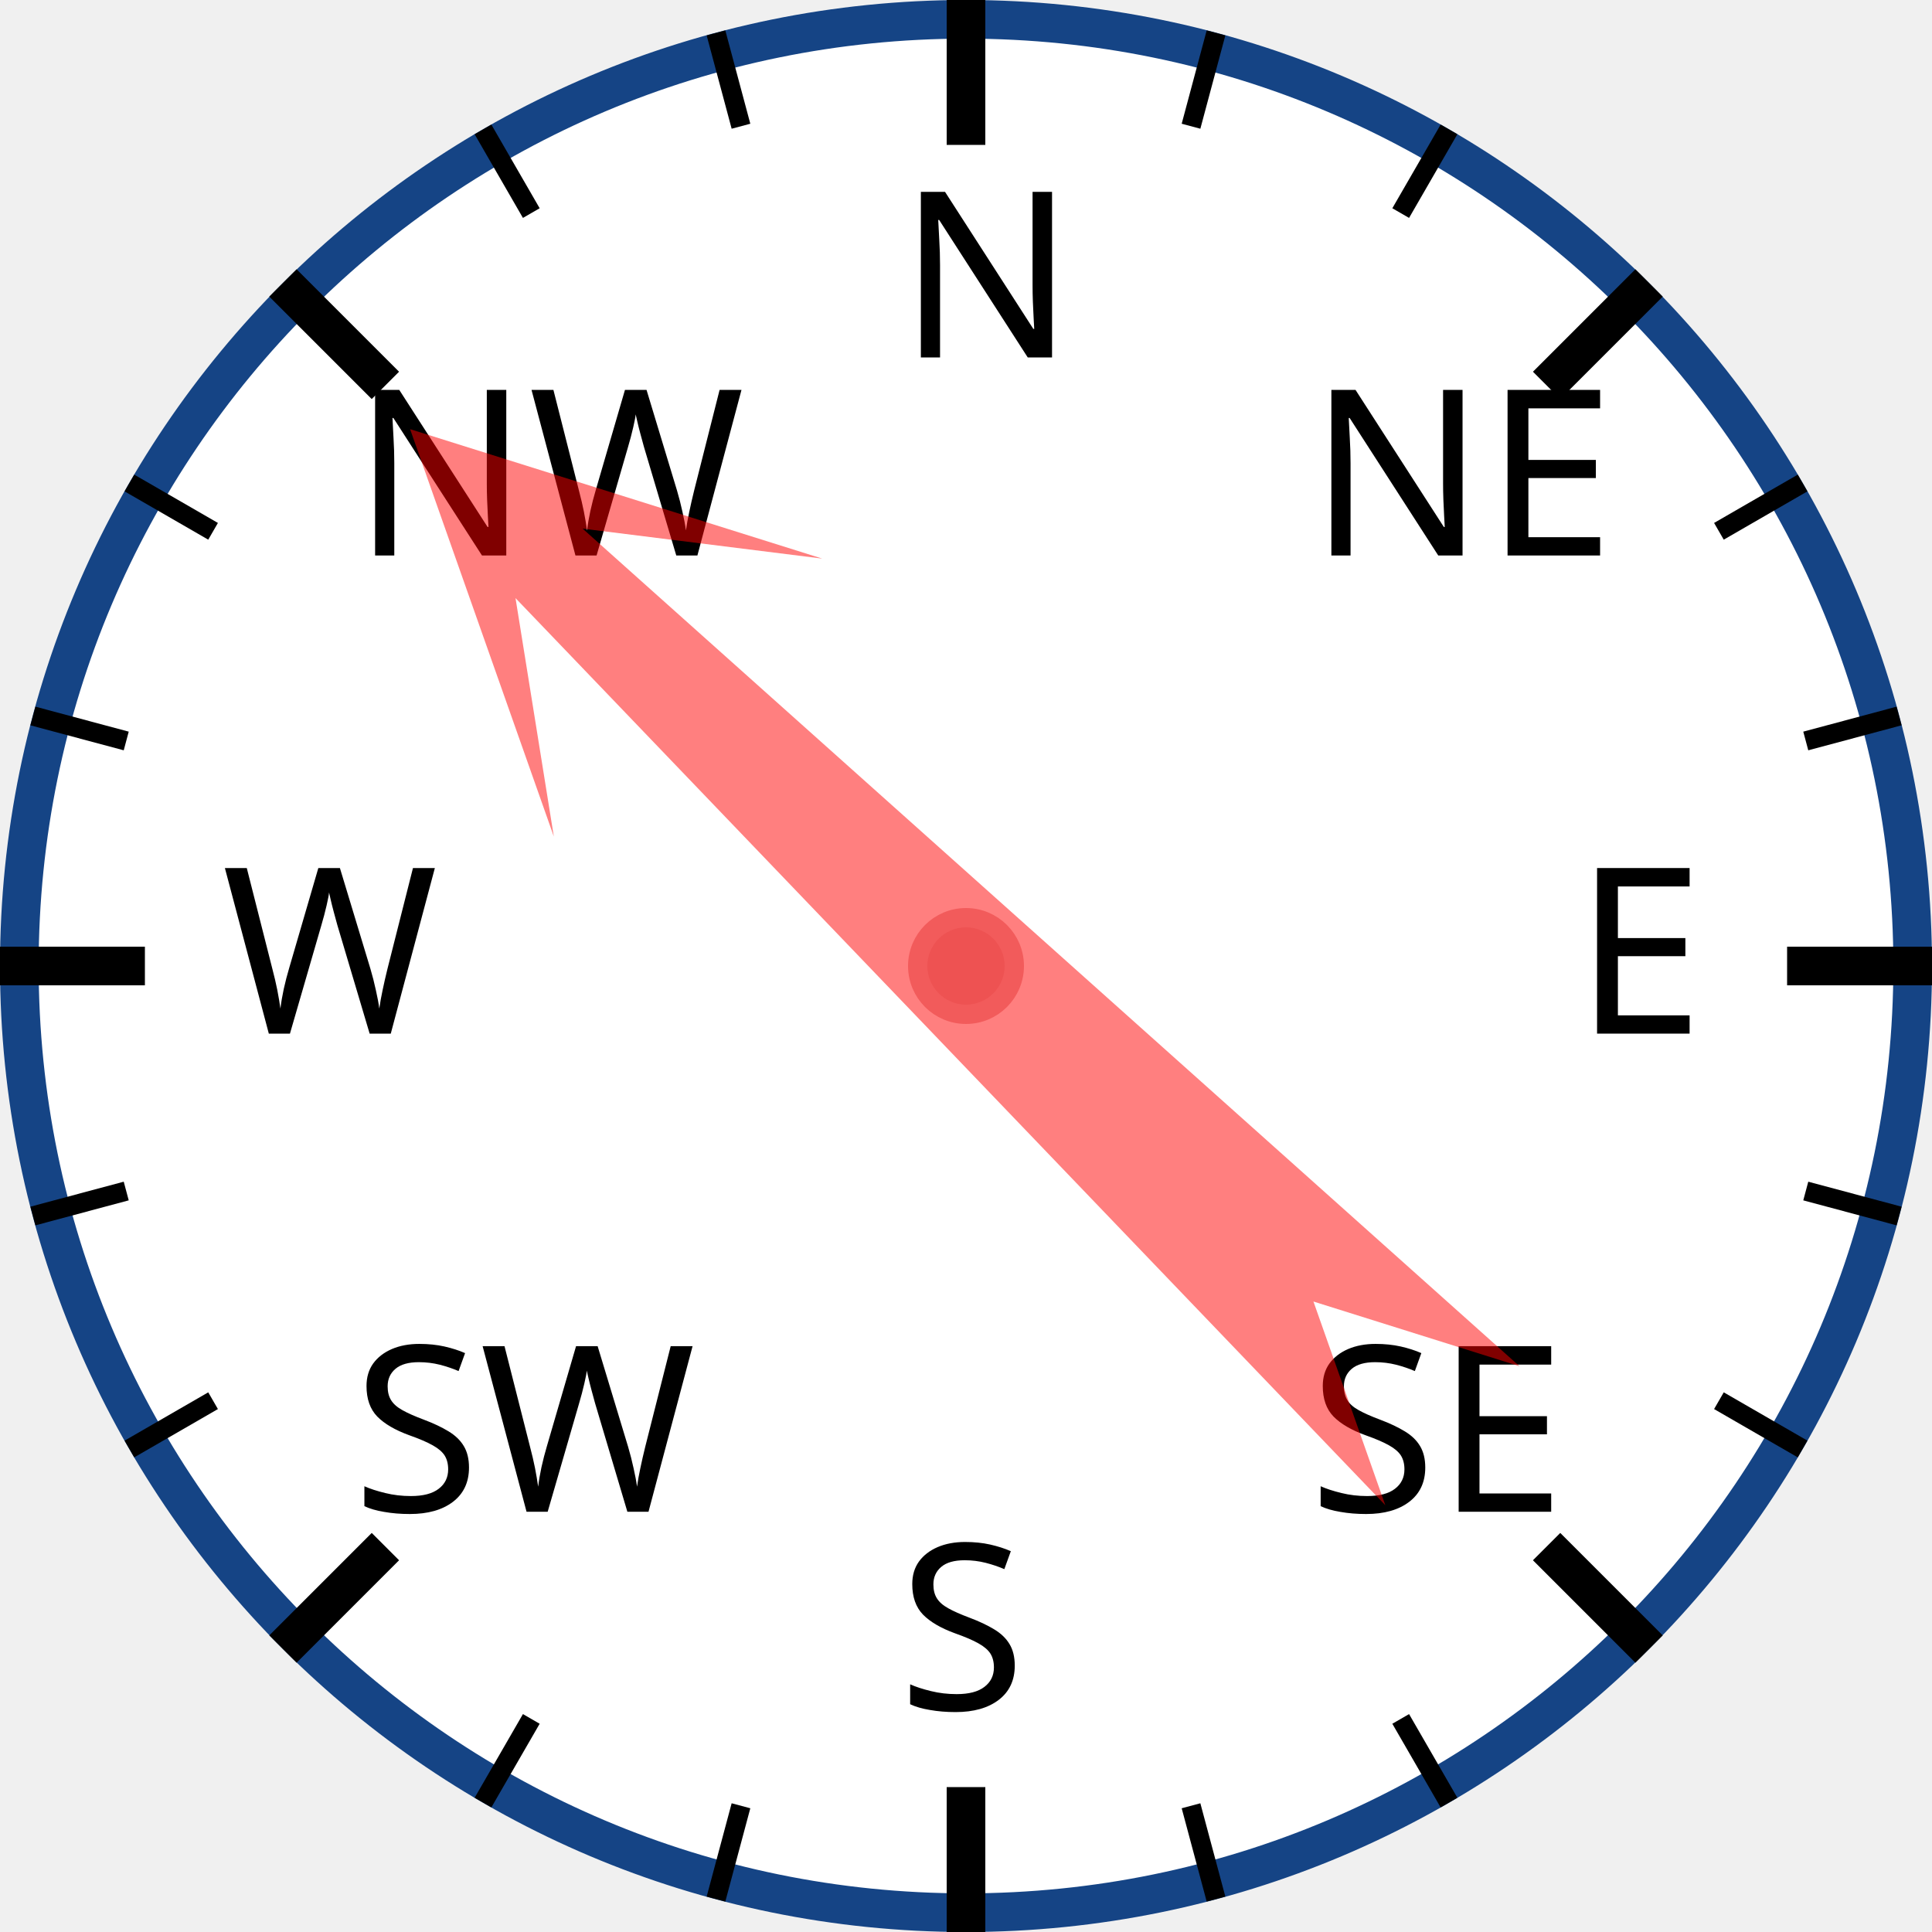
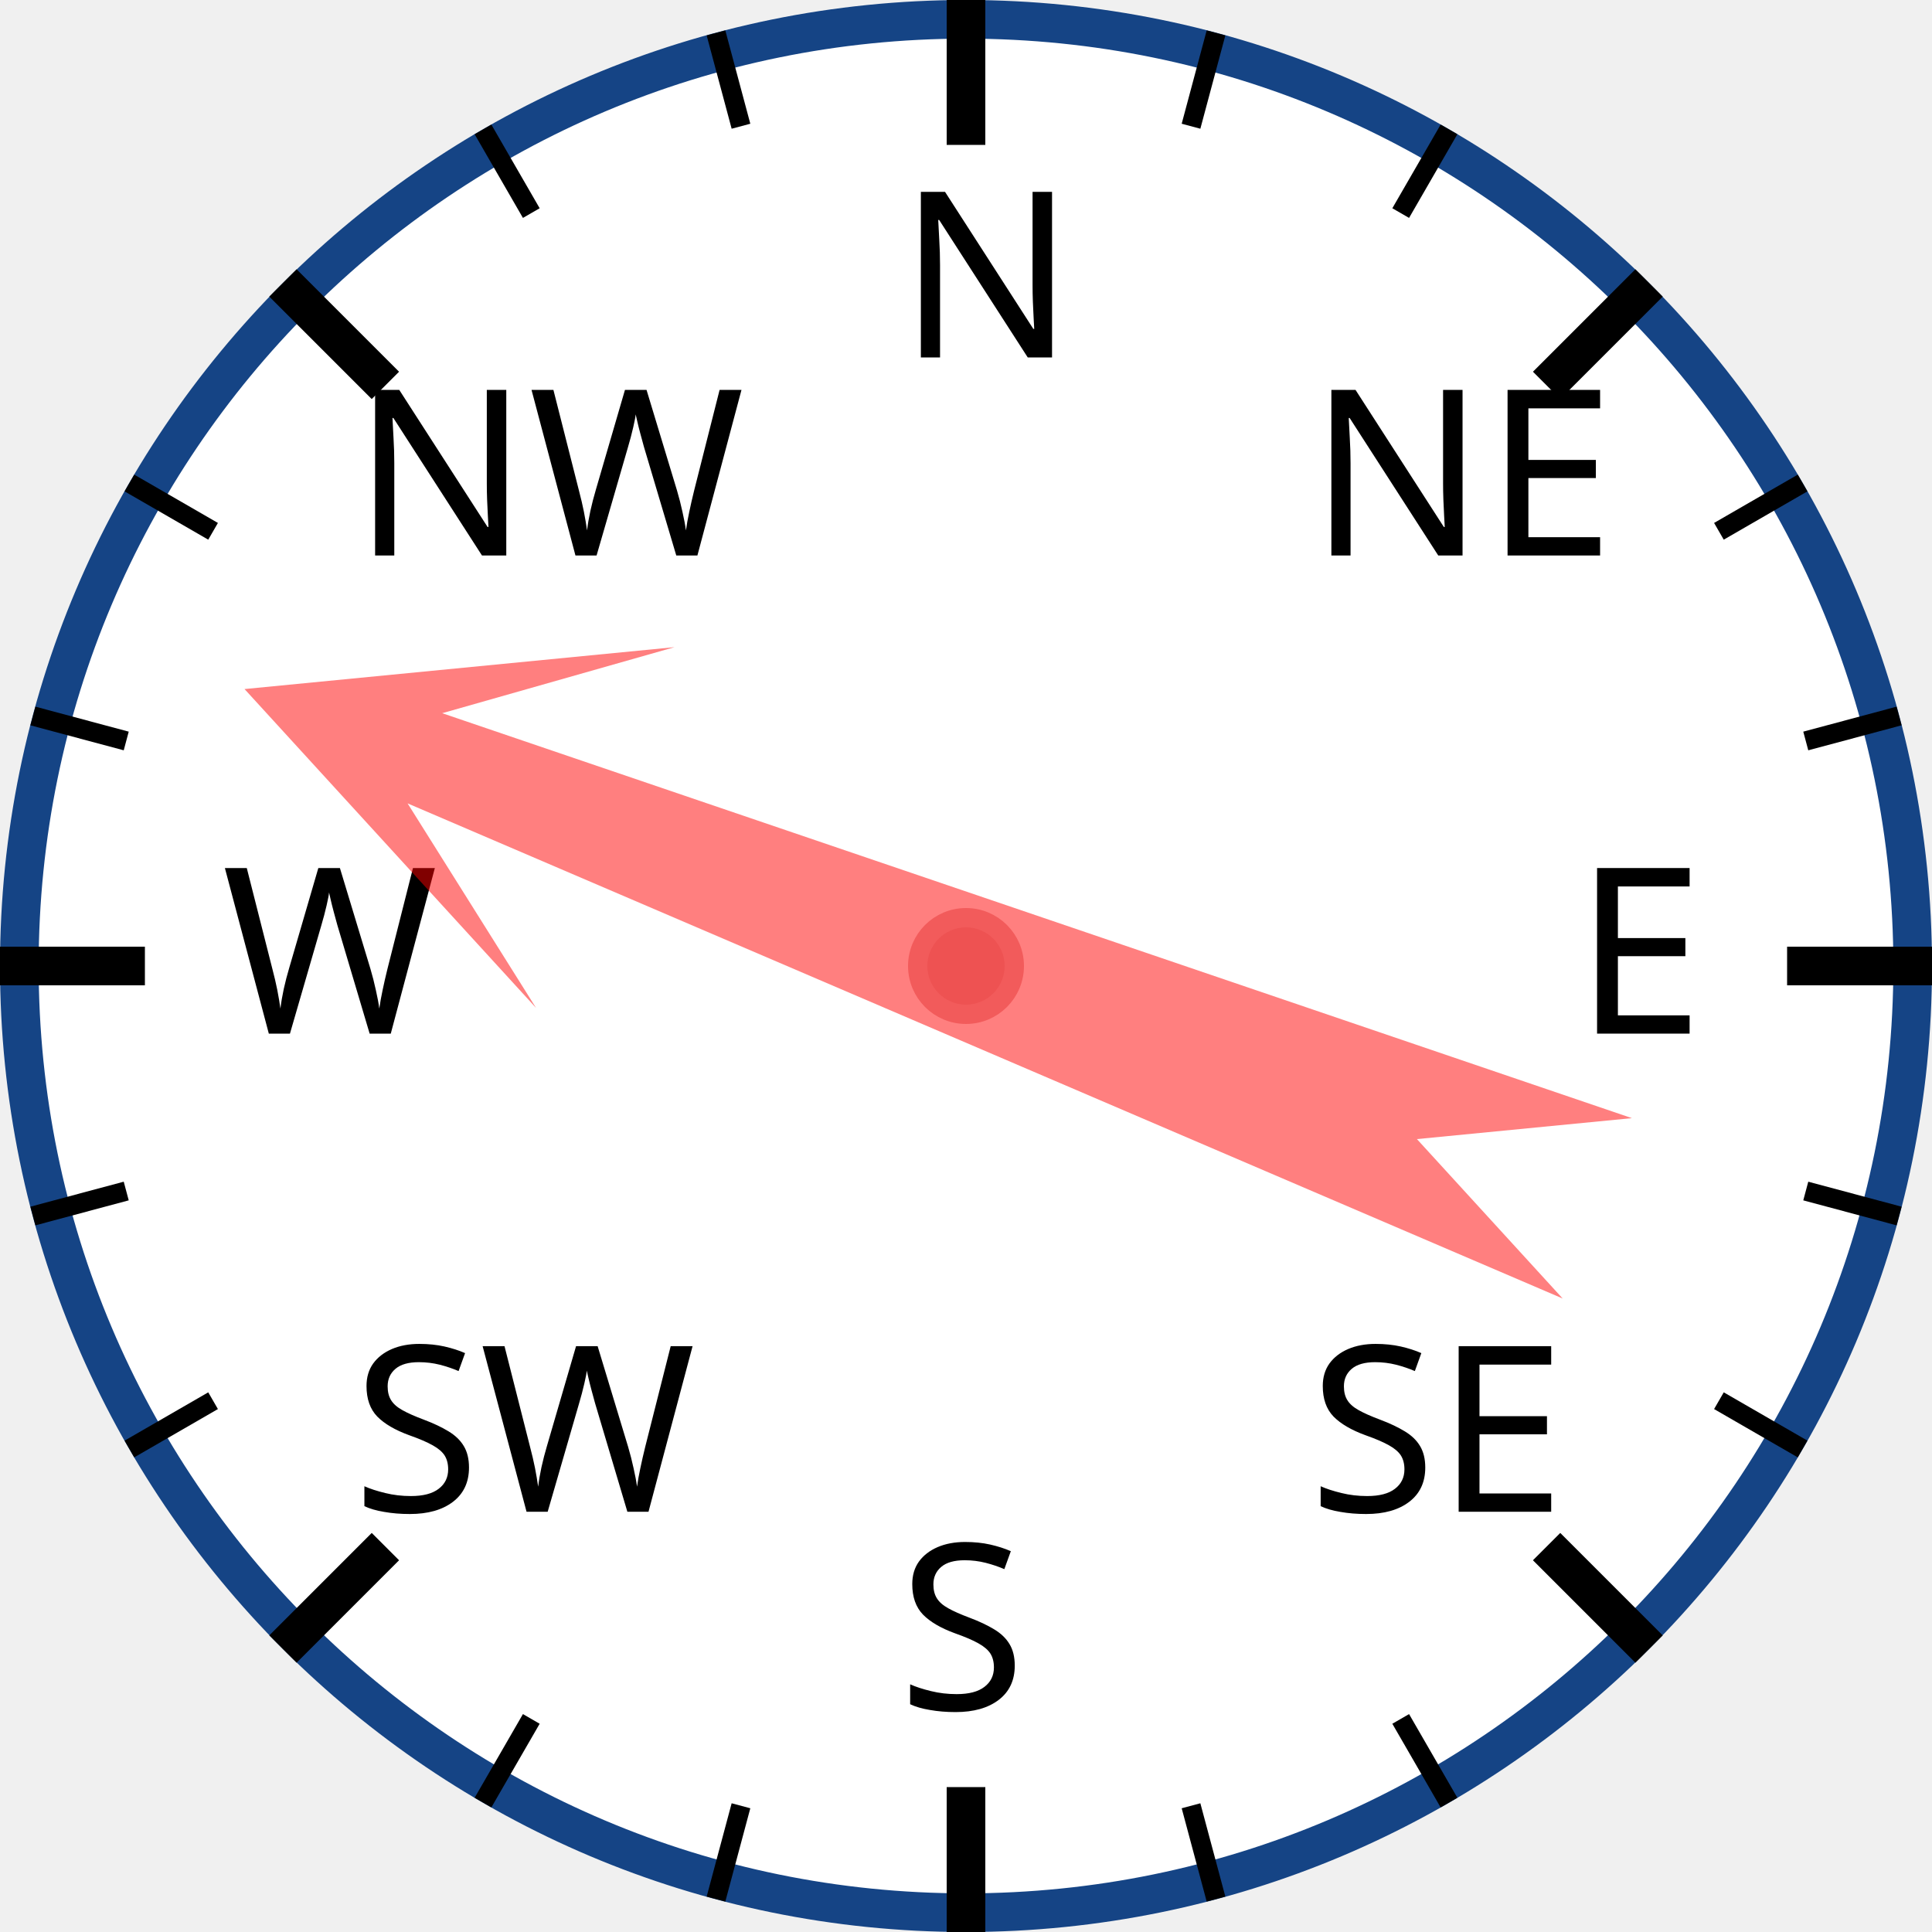
<svg xmlns="http://www.w3.org/2000/svg" width="120px" height="120px" viewBox="0 0 200 200">
  <circle cx="100" cy="100" r="98" style="fill: white; stroke: #154485; stroke-width: 4;" />
  <text x="93.0" y="37.0" style="font-family: sans-serif; font-size: 18pt;">N</text>
  <line x1="100.0" y1="0.0" x2="100.0" y2="15.0" style="stroke: black; stroke-width: 4;" />
  <line x1="74.118" y1="3.407" x2="76.706" y2="13.067" style="stroke: black; stroke-width: 2;" />
  <line x1="50" y1="13.397" x2="55" y2="22.058" style="stroke: black; stroke-width: 2;" />
  <text x="36.503" y="57.503" style="font-family: sans-serif; font-size: 18pt;">NW</text>
  <line x1="29.289" y1="29.289" x2="39.896" y2="39.896" style="stroke: black; stroke-width: 4;" />
  <line x1="13.397" y1="50" x2="22.058" y2="55" style="stroke: black; stroke-width: 2;" />
  <line x1="3.407" y1="74.118" x2="13.067" y2="76.706" style="stroke: black; stroke-width: 2;" />
  <text x="23.0" y="107.0" style="font-family: sans-serif; font-size: 18pt;">W</text>
  <line x1="0.0" y1="100.0" x2="15.0" y2="100.0" style="stroke: black; stroke-width: 4;" />
  <line x1="3.407" y1="125.882" x2="13.067" y2="123.294" style="stroke: black; stroke-width: 2;" />
  <line x1="13.397" y1="150" x2="22.058" y2="145" style="stroke: black; stroke-width: 2;" />
  <text x="36.503" y="156.497" style="font-family: sans-serif; font-size: 18pt;">SW</text>
  <line x1="29.289" y1="170.711" x2="39.896" y2="160.104" style="stroke: black; stroke-width: 4;" />
  <line x1="50" y1="186.603" x2="55" y2="177.942" style="stroke: black; stroke-width: 2;" />
  <line x1="74.118" y1="196.593" x2="76.706" y2="186.933" style="stroke: black; stroke-width: 2;" />
  <text x="93" y="177.0" style="font-family: sans-serif; font-size: 18pt;">S</text>
  <line x1="100" y1="200.0" x2="100" y2="185.0" style="stroke: black; stroke-width: 4;" />
  <line x1="125.882" y1="196.593" x2="123.294" y2="186.933" style="stroke: black; stroke-width: 2;" />
  <line x1="150.0" y1="186.603" x2="145.0" y2="177.942" style="stroke: black; stroke-width: 2;" />
  <text x="135.497" y="156.497" style="font-family: sans-serif; font-size: 18pt;">SE</text>
  <line x1="170.711" y1="170.711" x2="160.104" y2="160.104" style="stroke: black; stroke-width: 4;" />
  <line x1="186.603" y1="150" x2="177.942" y2="145" style="stroke: black; stroke-width: 2;" />
  <line x1="196.593" y1="125.882" x2="186.933" y2="123.294" style="stroke: black; stroke-width: 2;" />
  <text x="163.0" y="107" style="font-family: sans-serif; font-size: 18pt;">E</text>
  <line x1="200.0" y1="100" x2="185.0" y2="100" style="stroke: black; stroke-width: 4;" />
  <line x1="196.593" y1="74.118" x2="186.933" y2="76.706" style="stroke: black; stroke-width: 2;" />
  <line x1="186.603" y1="50" x2="177.942" y2="55" style="stroke: black; stroke-width: 2;" />
  <text x="135.497" y="57.503" style="font-family: sans-serif; font-size: 18pt;">NE</text>
  <line x1="170.711" y1="29.289" x2="160.104" y2="39.896" style="stroke: black; stroke-width: 4;" />
  <line x1="150" y1="13.397" x2="145" y2="22.058" style="stroke: black; stroke-width: 2;" />
  <line x1="125.882" y1="3.407" x2="123.294" y2="13.067" style="stroke: black; stroke-width: 2;" />
-   <polygon points="100 20 120 60 105 40 110 170 100 150 90 170 95 40 80 60" style="fill: red; fill-opacity: 0.5;" transform="rotate(314,100,100)" />
+   <polygon points="100 20 120 60 105 40 110 170 100 150 90 170 95 40 80 60" style="fill: red; fill-opacity: 0.5;" transform="rotate(291,100,100)" />
  <circle cx="100" cy="100" r="5" style="fill: #EE5252; stroke: #F25B5B; stroke-width: 2;" />
</svg>
